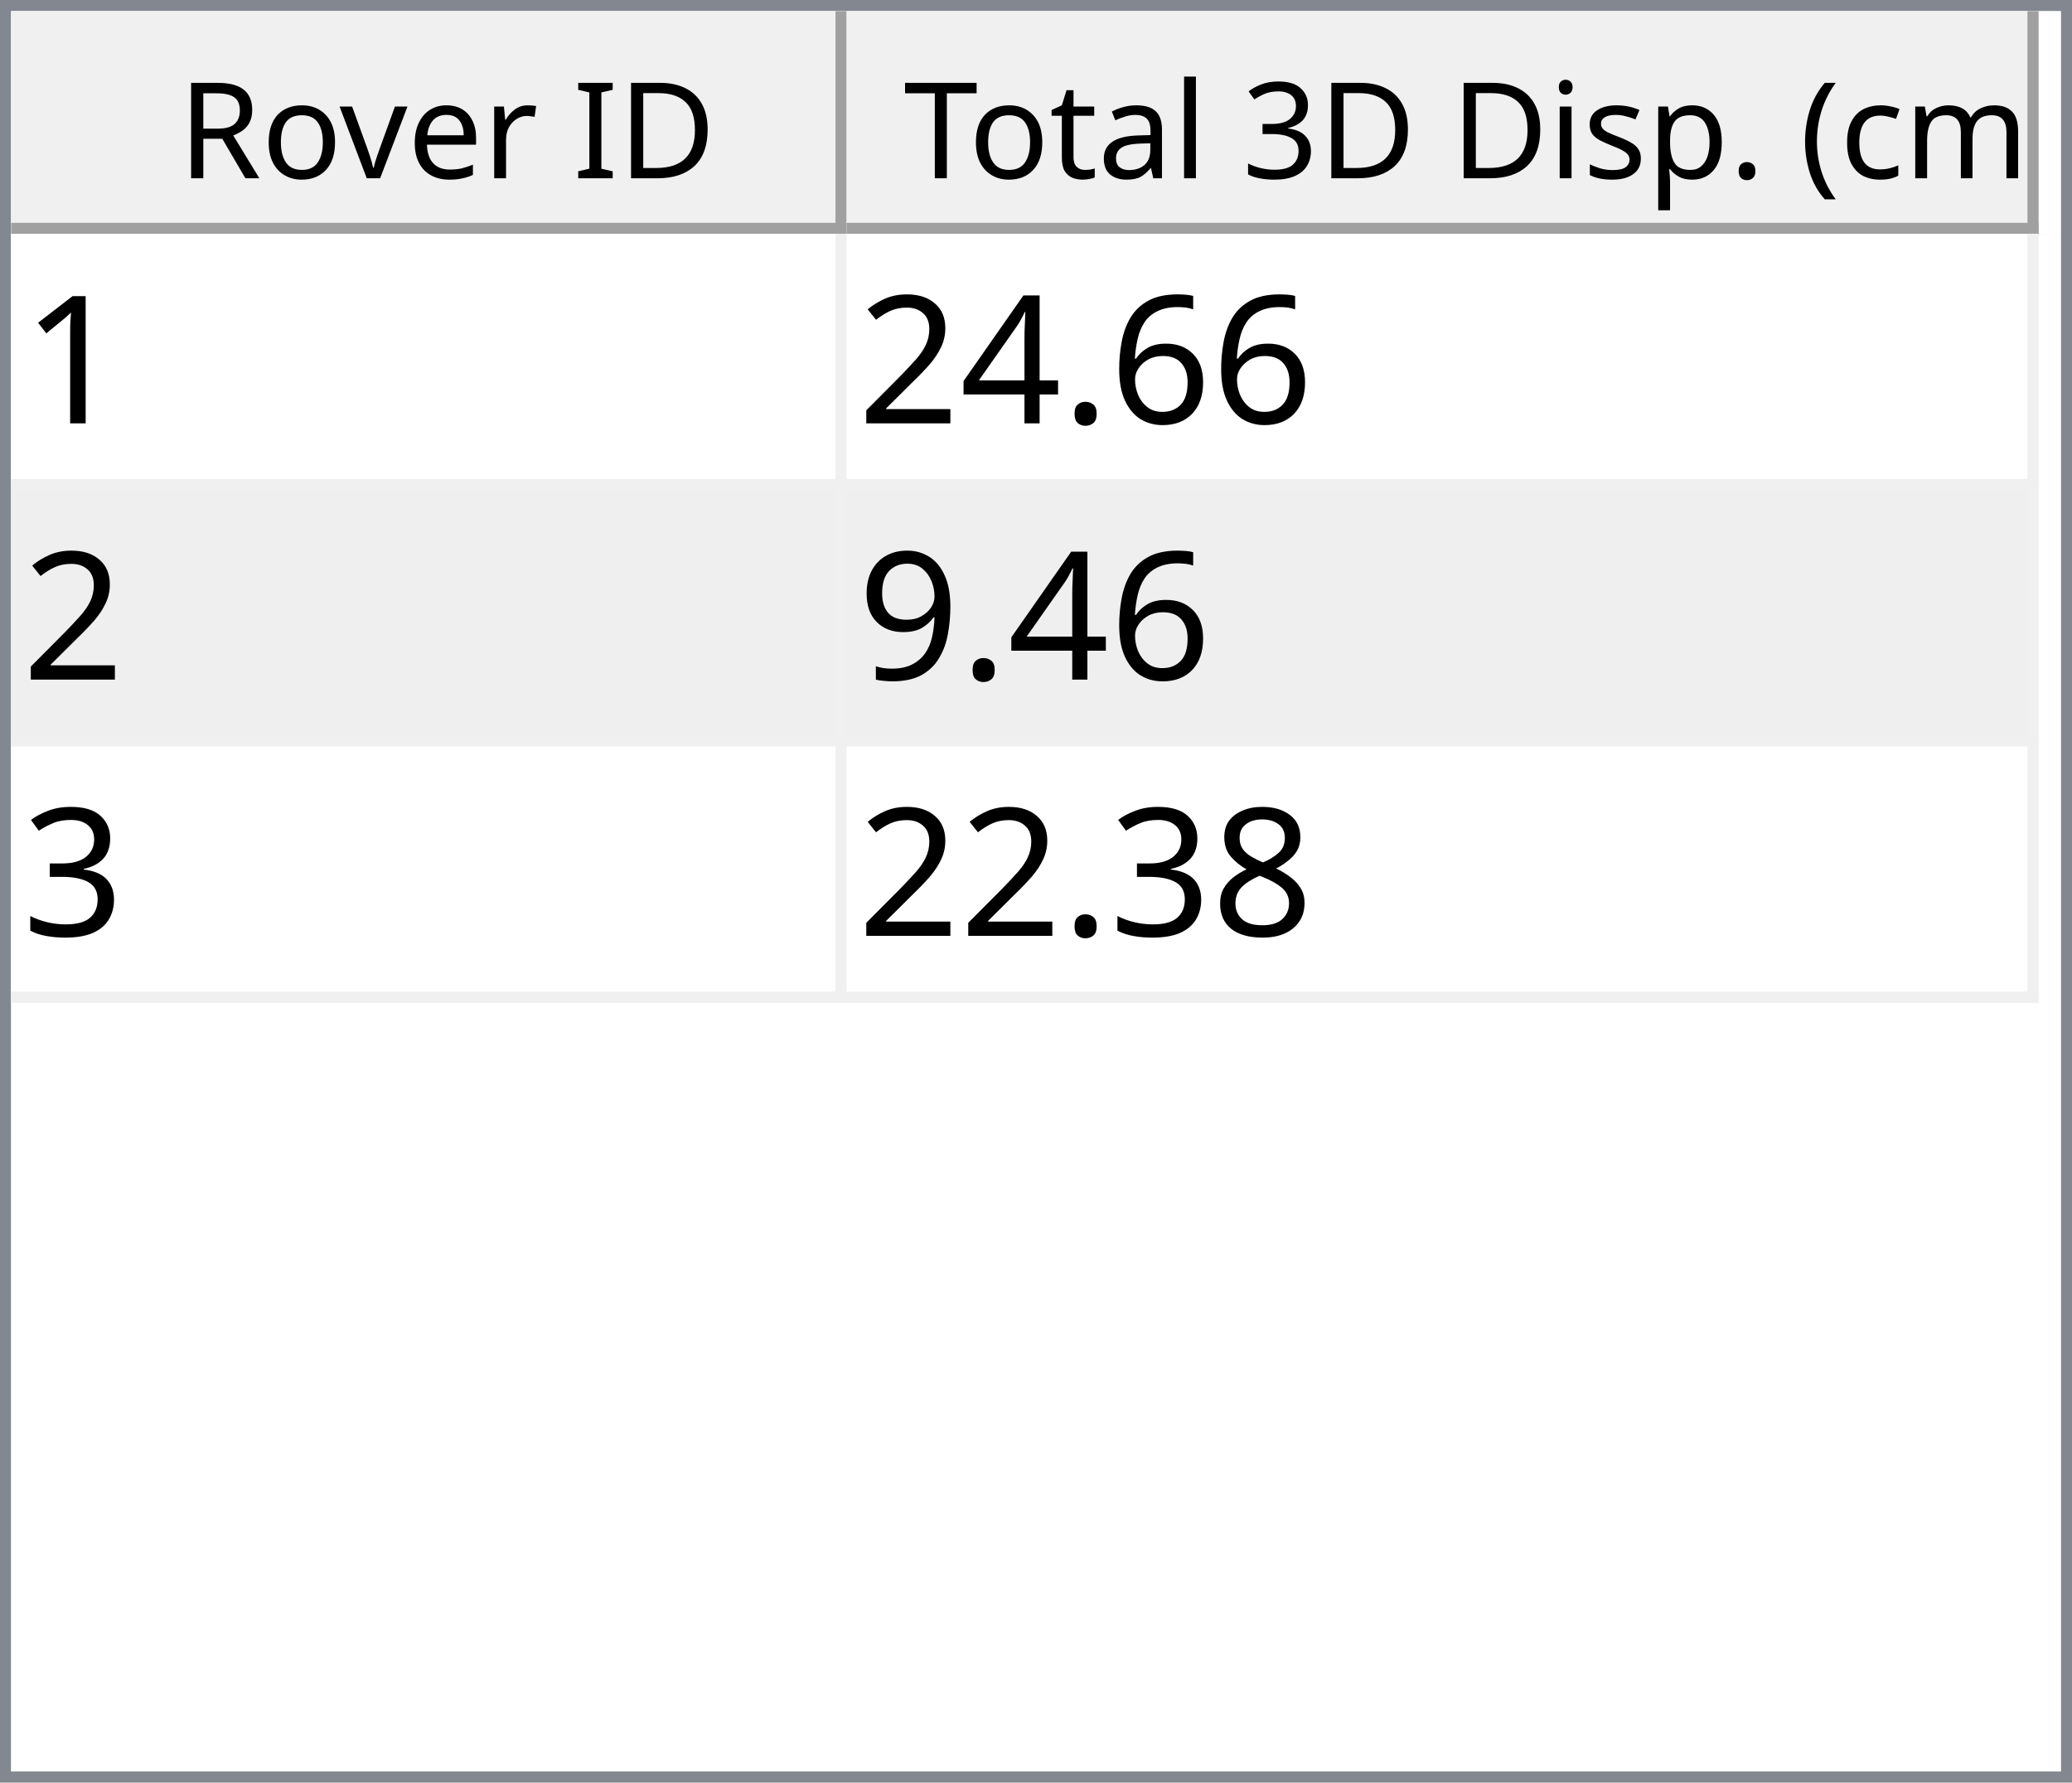
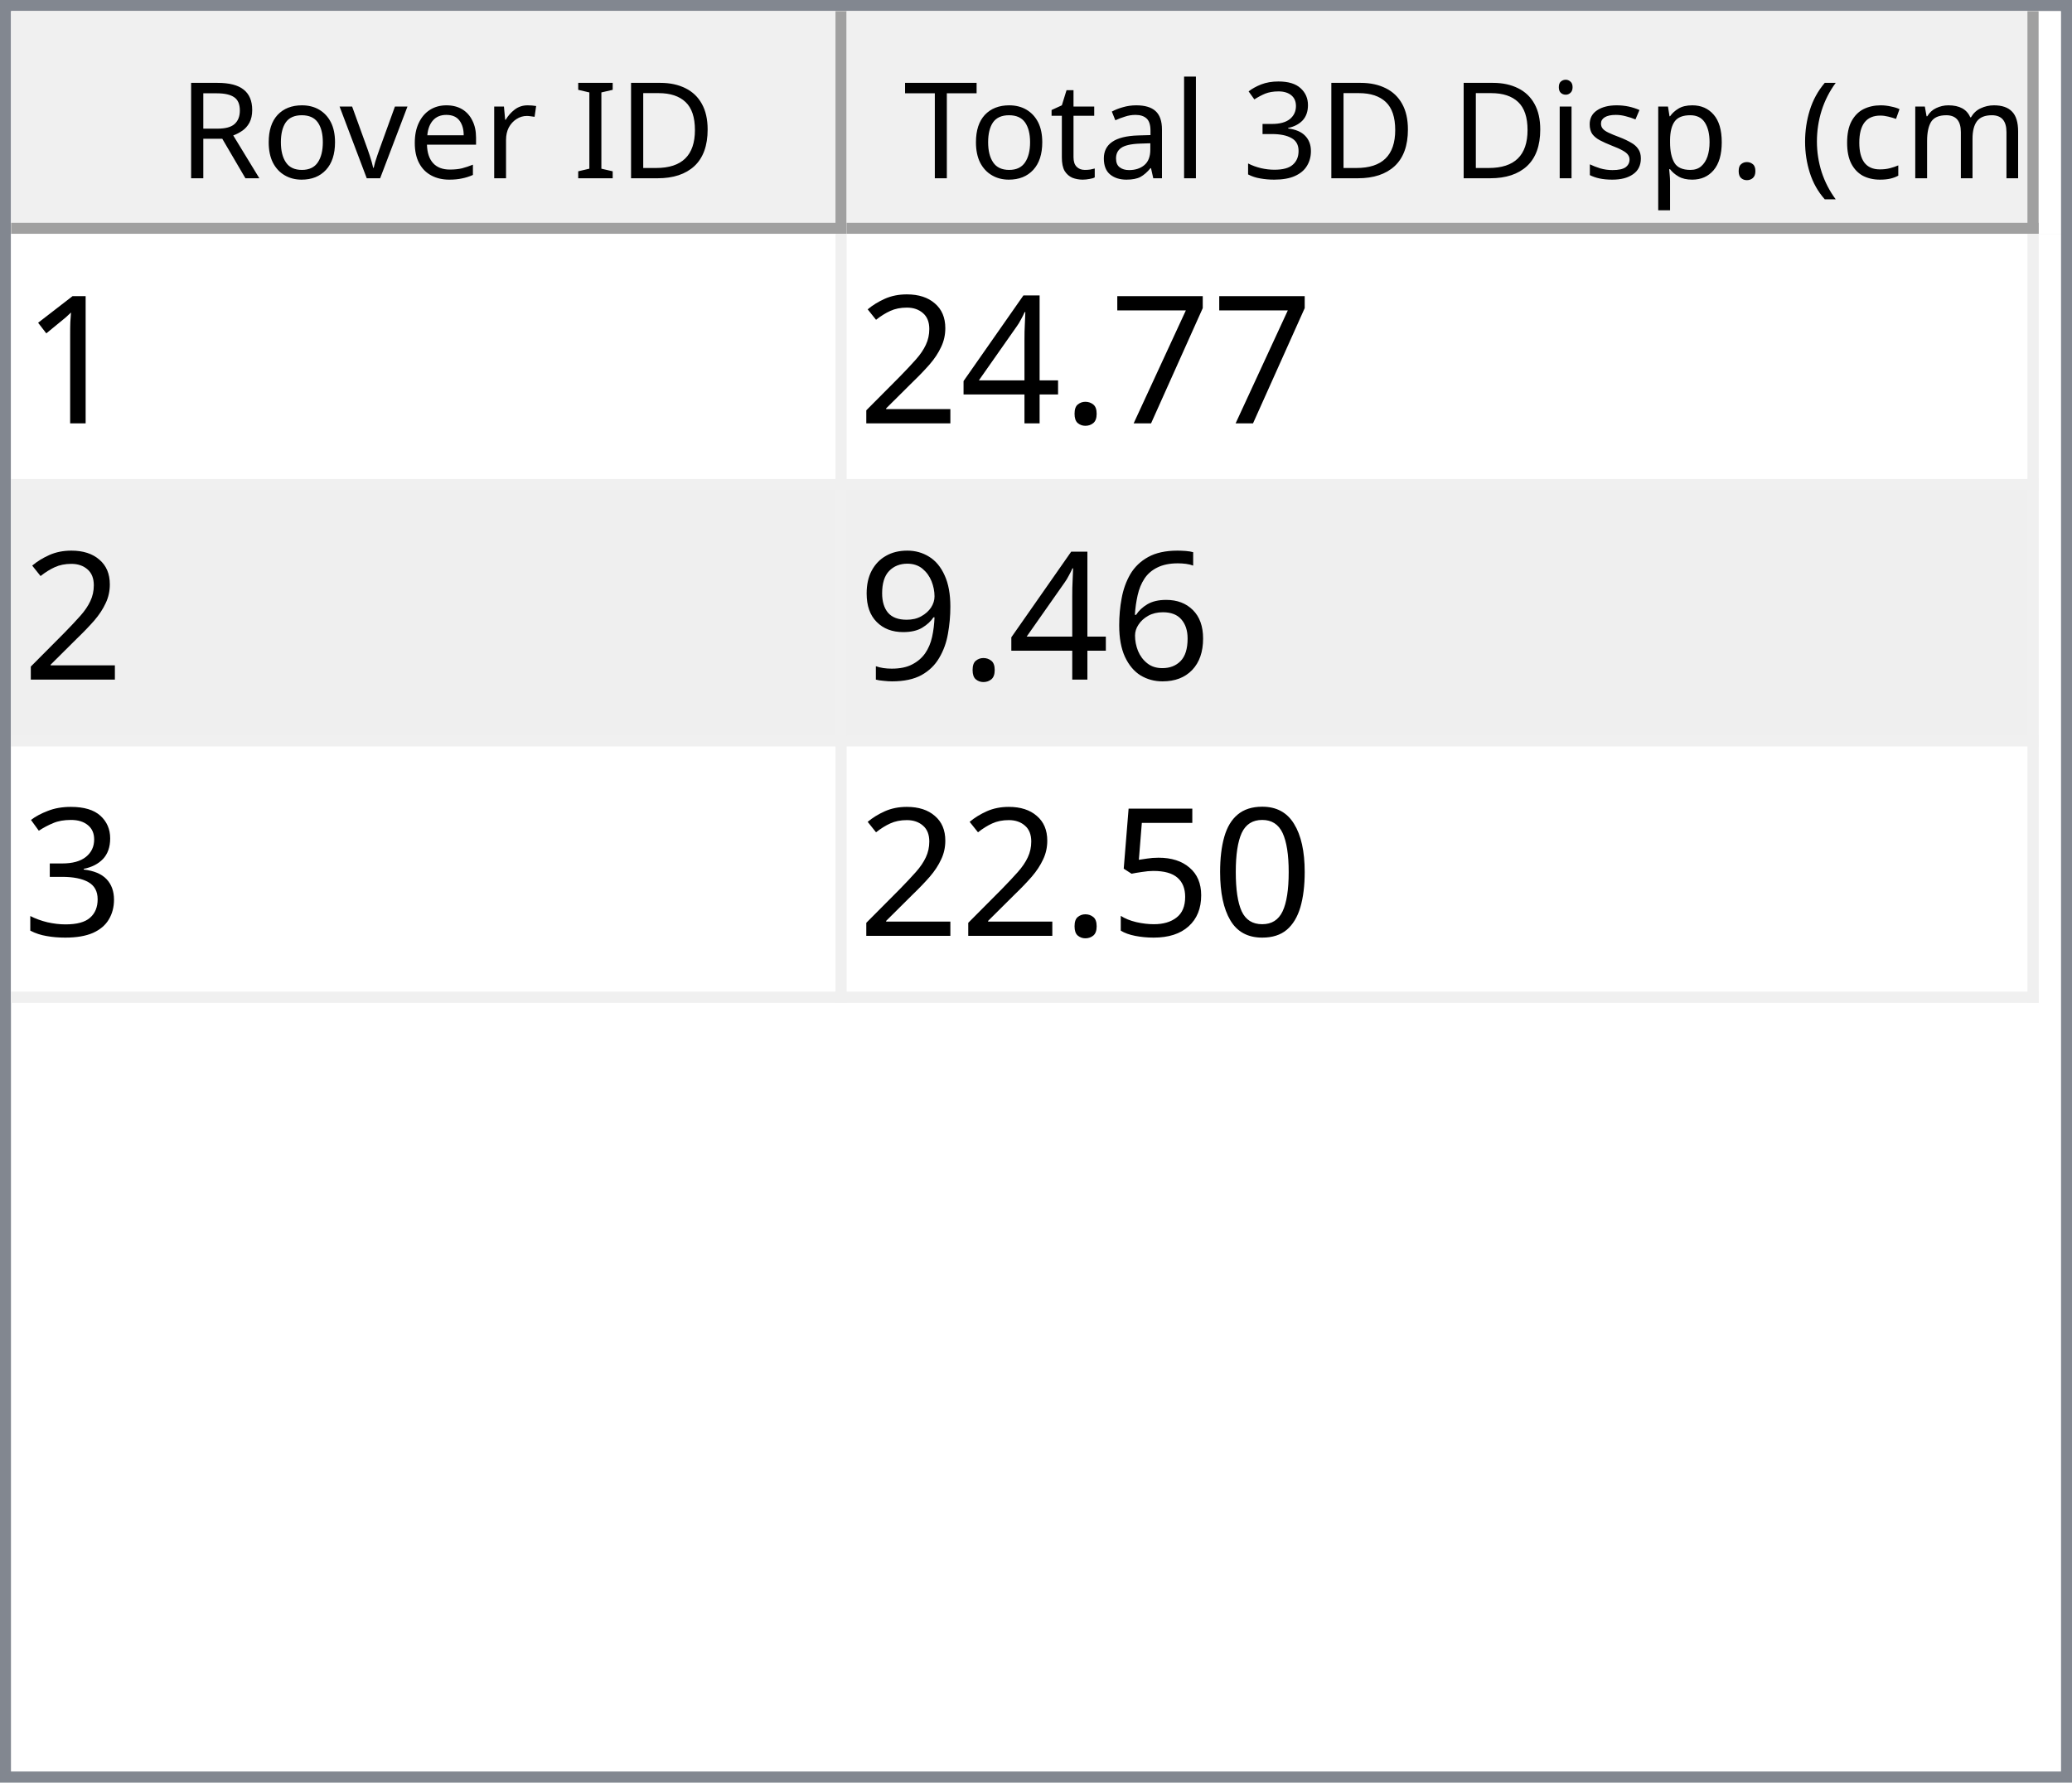
<svg xmlns="http://www.w3.org/2000/svg" style="fill-opacity:1; color-rendering:auto; color-interpolation:auto; text-rendering:auto; stroke:black; stroke-linecap:square; stroke-miterlimit:10; shape-rendering:auto; stroke-opacity:1; fill:black; stroke-dasharray:none; font-weight:normal; stroke-width:1; font-family:'Dialog'; font-style:normal; stroke-linejoin:miter; font-size:12px; stroke-dashoffset:0; image-rendering:auto;" width="186" height="160">
  <defs id="genericDefs" />
  <g>
    <defs id="defs1">
      <clipPath clipPathUnits="userSpaceOnUse" id="clipPath1">
        <path d="M0 0 L186 0 L186 160 L0 160 L0 0 Z" />
      </clipPath>
      <clipPath clipPathUnits="userSpaceOnUse" id="clipPath2">
        <path d="M0 0 L0 160 L186 160 L186 0 Z" />
      </clipPath>
      <clipPath clipPathUnits="userSpaceOnUse" id="clipPath3">
        <path d="M0 0 L0 20 L184 20 L184 0 Z" />
      </clipPath>
      <clipPath clipPathUnits="userSpaceOnUse" id="clipPath4">
        <path d="M0 0 L0 20 L75 20 L75 0 Z" />
      </clipPath>
      <clipPath clipPathUnits="userSpaceOnUse" id="clipPath5">
        <path d="M1 1 L1 19 L74 19 L74 1 Z" />
      </clipPath>
      <clipPath clipPathUnits="userSpaceOnUse" id="clipPath6">
        <path d="M0 0 L0 18 L73 18 L73 0 Z" />
      </clipPath>
      <clipPath clipPathUnits="userSpaceOnUse" id="clipPath7">
        <path d="M-0.5 -0.5 L-0.5 19.5 L74.5 19.5 L74.5 -0.5 Z" />
      </clipPath>
      <clipPath clipPathUnits="userSpaceOnUse" id="clipPath8">
        <path d="M0 0 L0 20 L107 20 L107 0 Z" />
      </clipPath>
      <clipPath clipPathUnits="userSpaceOnUse" id="clipPath9">
        <path d="M1 1 L1 19 L106 19 L106 1 Z" />
      </clipPath>
      <clipPath clipPathUnits="userSpaceOnUse" id="clipPath10">
        <path d="M0 0 L0 18 L105 18 L105 0 Z" />
      </clipPath>
      <clipPath clipPathUnits="userSpaceOnUse" id="clipPath11">
        <path d="M-0.5 -0.5 L-0.5 19.5 L106.5 19.5 L106.5 -0.5 Z" />
      </clipPath>
      <clipPath clipPathUnits="userSpaceOnUse" id="clipPath12">
        <path d="M0 0 L0 138 L184 138 L184 0 Z" />
      </clipPath>
      <clipPath clipPathUnits="userSpaceOnUse" id="clipPath13">
        <path d="M0 0 L0 69 L182 69 L182 0 Z" />
      </clipPath>
      <clipPath clipPathUnits="userSpaceOnUse" id="clipPath14">
        <path d="M-0.5 -0.5 L-0.5 68.5 L181.5 68.5 L181.5 -0.5 Z" />
      </clipPath>
      <clipPath clipPathUnits="userSpaceOnUse" id="clipPath15">
        <path d="M0 0 L0 22 L74 22 L74 0 Z" />
      </clipPath>
      <clipPath clipPathUnits="userSpaceOnUse" id="clipPath16">
        <path d="M0 0 L0 22 L106 22 L106 0 Z" />
      </clipPath>
      <font horiz-adv-x="64.551" id="font1">
        <font-face ascent="107.91" descent="25.098" units-per-em="100" style="font-style:normal; font-family:Segoe UI; font-weight:normal;" />
        <missing-glyph horiz-adv-x="64.551" d="M8.109 0 L8.109 68.266 L56.453 68.266 L56.453 0 L8.109 0 ZM15.328 7.234 L49.219 7.234 L49.219 61.031 L15.328 61.031 L15.328 7.234 Z" />
        <glyph unicode="D" horiz-adv-x="70.117" d="M9.188 0 L9.188 70.016 L28.516 70.016 Q65.531 70.016 65.531 35.891 Q65.531 19.672 55.25 9.836 Q44.969 0 27.734 0 L9.188 0 ZM17.391 62.594 L17.391 7.422 L27.828 7.422 Q41.609 7.422 49.273 14.797 Q56.938 22.172 56.938 35.688 Q56.938 62.594 28.328 62.594 L17.391 62.594 Z" />
        <glyph unicode="I" horiz-adv-x="26.611" d="M17.391 0 L9.188 0 L9.188 70.016 L17.391 70.016 L17.391 0 Z" />
        <glyph unicode=" " horiz-adv-x="27.393" d="" />
        <glyph unicode="r" horiz-adv-x="34.766" d="M34.188 41.891 Q32.078 43.5 28.125 43.5 Q23 43.5 19.555 38.672 Q16.109 33.844 16.109 25.484 L16.109 0 L8.109 0 L8.109 50 L16.109 50 L16.109 39.703 L16.312 39.703 Q18.016 44.969 21.531 47.922 Q25.047 50.875 29.391 50.875 Q32.516 50.875 34.188 50.203 L34.188 41.891 Z" />
        <glyph unicode="e" horiz-adv-x="52.295" d="M48.297 23 L12.984 23 Q13.188 14.656 17.484 10.109 Q21.781 5.562 29.297 5.562 Q37.75 5.562 44.828 11.141 L44.828 3.609 Q38.234 -1.172 27.391 -1.172 Q16.797 -1.172 10.742 5.641 Q4.688 12.453 4.688 24.812 Q4.688 36.469 11.305 43.82 Q17.922 51.172 27.734 51.172 Q37.547 51.172 42.922 44.828 Q48.297 38.484 48.297 27.203 L48.297 23 ZM40.094 29.781 Q40.047 36.719 36.75 40.578 Q33.453 44.438 27.594 44.438 Q21.922 44.438 17.969 40.383 Q14.016 36.328 13.094 29.781 L40.094 29.781 Z" />
        <glyph unicode="v" horiz-adv-x="47.9" d="M47.406 50 L27.484 0 L19.625 0 L0.688 50 L9.469 50 L22.172 13.672 Q23.578 9.672 23.922 6.688 L24.125 6.688 Q24.609 10.453 25.688 13.484 L38.969 50 L47.406 50 Z" />
        <glyph unicode="o" horiz-adv-x="58.594" d="M29 -1.172 Q17.922 -1.172 11.305 5.836 Q4.688 12.844 4.688 24.422 Q4.688 37.016 11.57 44.094 Q18.453 51.172 30.172 51.172 Q41.359 51.172 47.633 44.289 Q53.906 37.406 53.906 25.203 Q53.906 13.234 47.141 6.031 Q40.375 -1.172 29 -1.172 ZM29.594 44.438 Q21.875 44.438 17.383 39.188 Q12.891 33.938 12.891 24.703 Q12.891 15.828 17.43 10.695 Q21.969 5.562 29.594 5.562 Q37.359 5.562 41.531 10.594 Q45.703 15.625 45.703 24.906 Q45.703 34.281 41.531 39.359 Q37.359 44.438 29.594 44.438 Z" />
        <glyph unicode="R" horiz-adv-x="59.814" d="M59.375 0 L49.609 0 L37.891 19.625 Q36.281 22.359 34.766 24.289 Q33.25 26.219 31.664 27.438 Q30.078 28.656 28.25 29.219 Q26.422 29.781 24.125 29.781 L17.391 29.781 L17.391 0 L9.188 0 L9.188 70.016 L30.078 70.016 Q34.672 70.016 38.555 68.867 Q42.438 67.719 45.289 65.375 Q48.141 63.031 49.758 59.547 Q51.375 56.062 51.375 51.375 Q51.375 47.703 50.273 44.656 Q49.172 41.609 47.148 39.211 Q45.125 36.812 42.266 35.133 Q39.406 33.453 35.844 32.516 L35.844 32.328 Q37.594 31.547 38.891 30.547 Q40.188 29.547 41.359 28.18 Q42.531 26.812 43.68 25.078 Q44.828 23.344 46.234 21.047 L59.375 0 ZM17.391 62.594 L17.391 37.203 L28.516 37.203 Q31.594 37.203 34.203 38.133 Q36.812 39.062 38.719 40.797 Q40.625 42.531 41.703 45.047 Q42.781 47.562 42.781 50.688 Q42.781 56.297 39.141 59.445 Q35.5 62.594 28.609 62.594 L17.391 62.594 Z" />
        <glyph unicode=")" horiz-adv-x="30.176" d="M8.297 -15.922 L1.172 -15.922 Q16.406 2.344 16.406 26.812 Q16.406 51.469 1.078 70.016 L8.297 70.016 Q23.531 52.156 23.531 26.703 Q23.531 1.375 8.297 -15.922 Z" />
        <glyph unicode="m" horiz-adv-x="86.133" d="M79.109 0 L71.094 0 L71.094 28.719 Q71.094 37.016 68.531 40.727 Q65.969 44.438 59.906 44.438 Q54.781 44.438 51.195 39.75 Q47.609 35.062 47.609 28.516 L47.609 0 L39.594 0 L39.594 29.688 Q39.594 44.438 28.219 44.438 Q22.953 44.438 19.531 40.016 Q16.109 35.594 16.109 28.516 L16.109 0 L8.109 0 L8.109 50 L16.109 50 L16.109 42.094 L16.312 42.094 Q21.625 51.172 31.844 51.172 Q36.969 51.172 40.773 48.312 Q44.578 45.453 46 40.828 Q51.562 51.172 62.594 51.172 Q79.109 51.172 79.109 30.812 L79.109 0 Z" />
        <glyph unicode="c" horiz-adv-x="46.191" d="M42.188 2.297 Q36.422 -1.172 28.516 -1.172 Q17.828 -1.172 11.258 5.789 Q4.688 12.75 4.688 23.828 Q4.688 36.188 11.766 43.68 Q18.844 51.172 30.672 51.172 Q37.25 51.172 42.281 48.734 L42.281 40.531 Q36.719 44.438 30.375 44.438 Q22.703 44.438 17.797 38.945 Q12.891 33.453 12.891 24.516 Q12.891 15.719 17.508 10.641 Q22.125 5.562 29.891 5.562 Q36.422 5.562 42.188 9.906 L42.188 2.297 Z" />
        <glyph unicode="(" horiz-adv-x="30.176" d="M29.109 -15.922 L21.969 -15.922 Q6.844 1.375 6.844 26.703 Q6.844 52.156 21.969 70.016 L29.203 70.016 Q13.875 51.469 13.875 26.812 Q13.875 2.344 29.109 -15.922 Z" />
        <glyph unicode="." horiz-adv-x="21.68" d="M10.891 -1.078 Q8.641 -1.078 7.055 0.539 Q5.469 2.156 5.469 4.391 Q5.469 6.641 7.055 8.273 Q8.641 9.906 10.891 9.906 Q13.188 9.906 14.797 8.273 Q16.406 6.641 16.406 4.391 Q16.406 2.156 14.797 0.539 Q13.188 -1.078 10.891 -1.078 Z" />
        <glyph unicode="p" horiz-adv-x="58.789" d="M16.312 7.234 L16.109 7.234 L16.109 -23 L8.109 -23 L8.109 50 L16.109 50 L16.109 41.219 L16.312 41.219 Q22.219 51.172 33.594 51.172 Q43.266 51.172 48.688 44.461 Q54.109 37.75 54.109 26.469 Q54.109 13.922 48 6.375 Q41.891 -1.172 31.297 -1.172 Q21.578 -1.172 16.312 7.234 ZM16.109 27.391 L16.109 20.406 Q16.109 14.203 20.141 9.883 Q24.172 5.562 30.375 5.562 Q37.641 5.562 41.773 11.133 Q45.906 16.703 45.906 26.609 Q45.906 34.969 42.047 39.703 Q38.188 44.438 31.594 44.438 Q24.609 44.438 20.359 39.578 Q16.109 34.719 16.109 27.391 Z" />
        <glyph unicode="s" horiz-adv-x="42.432" d="M5.078 1.812 L5.078 10.406 Q11.625 5.562 19.484 5.562 Q30.031 5.562 30.031 12.594 Q30.031 14.594 29.125 15.992 Q28.219 17.391 26.68 18.461 Q25.141 19.531 23.07 20.383 Q21 21.234 18.609 22.172 Q15.281 23.484 12.766 24.828 Q10.25 26.172 8.57 27.859 Q6.891 29.547 6.031 31.695 Q5.172 33.844 5.172 36.719 Q5.172 40.234 6.789 42.945 Q8.406 45.656 11.086 47.484 Q13.766 49.312 17.211 50.242 Q20.656 51.172 24.312 51.172 Q30.812 51.172 35.938 48.922 L35.938 40.828 Q30.422 44.438 23.25 44.438 Q21 44.438 19.195 43.922 Q17.391 43.406 16.094 42.477 Q14.797 41.547 14.086 40.258 Q13.375 38.969 13.375 37.406 Q13.375 35.453 14.086 34.133 Q14.797 32.812 16.164 31.789 Q17.531 30.766 19.484 29.938 Q21.438 29.109 23.922 28.125 Q27.25 26.859 29.883 25.516 Q32.516 24.172 34.375 22.484 Q36.234 20.797 37.234 18.602 Q38.234 16.406 38.234 13.375 Q38.234 9.672 36.602 6.938 Q34.969 4.203 32.234 2.398 Q29.5 0.594 25.93 -0.289 Q22.359 -1.172 18.453 -1.172 Q10.75 -1.172 5.078 1.812 Z" />
        <glyph unicode="i" horiz-adv-x="24.219" d="M12.203 62.703 Q10.062 62.703 8.547 64.164 Q7.031 65.625 7.031 67.875 Q7.031 70.125 8.547 71.609 Q10.062 73.094 12.203 73.094 Q14.406 73.094 15.945 71.609 Q17.484 70.125 17.484 67.875 Q17.484 65.719 15.945 64.211 Q14.406 62.703 12.203 62.703 ZM16.109 0 L8.109 0 L8.109 50 L16.109 50 L16.109 0 Z" />
        <glyph unicode="3" horiz-adv-x="53.906" d="M46.531 19.828 Q46.531 15.094 44.75 11.211 Q42.969 7.328 39.719 4.57 Q36.469 1.812 31.93 0.297 Q27.391 -1.219 21.922 -1.219 Q11.922 -1.219 6 2.594 L6 11.188 Q13.094 5.609 22.219 5.609 Q25.875 5.609 28.828 6.539 Q31.781 7.469 33.906 9.227 Q36.031 10.984 37.18 13.477 Q38.328 15.969 38.328 19.094 Q38.328 32.812 18.797 32.812 L12.984 32.812 L12.984 39.594 L18.5 39.594 Q35.797 39.594 35.797 52.484 Q35.797 64.406 22.609 64.406 Q15.188 64.406 8.688 59.422 L8.688 67.188 Q15.375 71.188 24.609 71.188 Q29 71.188 32.57 69.969 Q36.141 68.75 38.68 66.555 Q41.219 64.359 42.609 61.281 Q44 58.203 44 54.5 Q44 40.672 30.031 36.719 L30.031 36.531 Q33.594 36.141 36.625 34.797 Q39.656 33.453 41.852 31.305 Q44.047 29.156 45.289 26.25 Q46.531 23.344 46.531 19.828 Z" />
        <glyph unicode="l" horiz-adv-x="24.219" d="M16.109 0 L8.109 0 L8.109 74.031 L16.109 74.031 L16.109 0 Z" />
        <glyph unicode="a" horiz-adv-x="50.879" d="M43.891 0 L35.891 0 L35.891 7.812 L35.688 7.812 Q30.469 -1.172 20.312 -1.172 Q12.844 -1.172 8.617 2.781 Q4.391 6.734 4.391 13.281 Q4.391 27.297 20.906 29.594 L35.891 31.688 Q35.891 44.438 25.594 44.438 Q16.547 44.438 9.281 38.281 L9.281 46.484 Q16.656 51.172 26.266 51.172 Q43.891 51.172 43.891 32.516 L43.891 0 ZM35.891 25.297 L23.828 23.641 Q18.266 22.859 15.43 20.875 Q12.594 18.891 12.594 13.875 Q12.594 10.203 15.211 7.883 Q17.828 5.562 22.172 5.562 Q28.125 5.562 32.008 9.742 Q35.891 13.922 35.891 20.312 L35.891 25.297 Z" />
        <glyph unicode="t" horiz-adv-x="33.887" d="M31.297 0.484 Q28.469 -1.078 23.828 -1.078 Q10.688 -1.078 10.688 13.578 L10.688 43.172 L2.094 43.172 L2.094 50 L10.688 50 L10.688 62.203 L18.703 64.797 L18.703 50 L31.297 50 L31.297 43.172 L18.703 43.172 L18.703 14.984 Q18.703 9.969 20.414 7.82 Q22.125 5.672 26.078 5.672 Q29.109 5.672 31.297 7.328 L31.297 0.484 Z" />
        <glyph unicode="T" horiz-adv-x="52.393" d="M50.594 62.594 L30.375 62.594 L30.375 0 L22.172 0 L22.172 62.594 L2 62.594 L2 70.016 L50.594 70.016 L50.594 62.594 Z" />
      </font>
      <font horiz-adv-x="75.0" id="font2">
        <font-face ascent="100.537" descent="21.973" units-per-em="100" style="font-style:normal; font-family:sans-serif; font-weight:normal;" />
        <missing-glyph horiz-adv-x="75.0" d="M12.5 0 L12.5 62.5 L62.5 62.5 L62.5 0 L12.5 0 ZM14.062 1.562 L60.938 1.562 L60.938 60.938 L14.062 60.938 L14.062 1.562 Z" />
        <glyph unicode="1" horiz-adv-x="55.615" d="M37.25 0 L28.469 0 L28.469 56 Q25.297 52.984 20.141 49.953 Q14.984 46.922 10.891 45.406 L10.891 53.906 Q18.266 57.375 23.781 62.305 Q29.297 67.234 31.594 71.875 L37.25 71.875 L37.25 0 Z" />
-         <glyph unicode="6" horiz-adv-x="55.615" d="M49.75 54.047 L41.016 53.375 Q39.844 58.547 37.703 60.891 Q34.125 64.656 28.906 64.656 Q24.703 64.656 21.531 62.312 Q17.391 59.281 14.992 53.469 Q12.594 47.656 12.5 36.922 Q15.672 41.75 20.266 44.094 Q24.859 46.438 29.891 46.438 Q38.672 46.438 44.852 39.969 Q51.031 33.5 51.031 23.25 Q51.031 16.5 48.125 10.719 Q45.219 4.938 40.141 1.859 Q35.062 -1.219 28.609 -1.219 Q17.625 -1.219 10.695 6.859 Q3.766 14.938 3.766 33.5 Q3.766 54.25 11.422 63.672 Q18.109 71.875 29.438 71.875 Q37.891 71.875 43.289 67.141 Q48.688 62.406 49.75 54.047 ZM13.875 23.188 Q13.875 18.656 15.797 14.508 Q17.719 10.359 21.188 8.18 Q24.656 6 28.469 6 Q34.031 6 38.039 10.492 Q42.047 14.984 42.047 22.703 Q42.047 30.125 38.086 34.398 Q34.125 38.672 28.125 38.672 Q22.172 38.672 18.023 34.398 Q13.875 30.125 13.875 23.188 Z" />
+         <glyph unicode="7" horiz-adv-x="55.615" d="M4.734 62.203 L4.734 70.656 L51.078 70.656 L51.078 63.812 Q44.234 56.547 37.523 44.484 Q30.812 32.422 27.156 19.672 Q24.516 10.688 23.781 0 L14.75 0 Q14.891 8.453 18.062 20.414 Q21.234 32.375 27.172 43.484 Q33.109 54.594 39.797 62.203 L4.734 62.203 Z" />
        <glyph unicode="." horiz-adv-x="27.783" d="M9.078 0 L9.078 10.016 L19.094 10.016 L19.094 0 L9.078 0 Z" />
        <glyph unicode="4" horiz-adv-x="55.615" d="M32.328 0 L32.328 17.141 L1.266 17.141 L1.266 25.203 L33.938 71.578 L41.109 71.578 L41.109 25.203 L50.781 25.203 L50.781 17.141 L41.109 17.141 L41.109 0 L32.328 0 ZM32.328 25.203 L32.328 57.469 L9.906 25.203 L32.328 25.203 Z" />
        <glyph unicode="2" horiz-adv-x="55.615" d="M50.344 8.453 L50.344 0 L3.031 0 Q2.938 3.172 4.047 6.109 Q5.859 10.938 9.836 15.625 Q13.812 20.312 21.344 26.469 Q33.016 36.031 37.117 41.625 Q41.219 47.219 41.219 52.203 Q41.219 57.422 37.477 61.008 Q33.734 64.594 27.734 64.594 Q21.391 64.594 17.578 60.789 Q13.766 56.984 13.719 50.25 L4.688 51.172 Q5.609 61.281 11.664 66.578 Q17.719 71.875 27.938 71.875 Q38.234 71.875 44.242 66.164 Q50.25 60.453 50.25 52 Q50.25 47.703 48.492 43.555 Q46.734 39.406 42.656 34.812 Q38.578 30.219 29.109 22.219 Q21.188 15.578 18.945 13.211 Q16.703 10.844 15.234 8.453 L50.344 8.453 Z" />
+         <glyph unicode="6" horiz-adv-x="55.615" d="M49.75 54.047 L41.016 53.375 Q39.844 58.547 37.703 60.891 Q34.125 64.656 28.906 64.656 Q24.703 64.656 21.531 62.312 Q17.391 59.281 14.992 53.469 Q12.594 47.656 12.5 36.922 Q15.672 41.75 20.266 44.094 Q24.859 46.438 29.891 46.438 Q38.672 46.438 44.852 39.969 Q51.031 33.5 51.031 23.25 Q51.031 16.5 48.125 10.719 Q45.219 4.938 40.141 1.859 Q35.062 -1.219 28.609 -1.219 Q17.625 -1.219 10.695 6.859 Q3.766 14.938 3.766 33.5 Q3.766 54.25 11.422 63.672 Q18.109 71.875 29.438 71.875 Q37.891 71.875 43.289 67.141 Q48.688 62.406 49.75 54.047 ZM13.875 23.188 Q13.875 18.656 15.797 14.508 Q17.719 10.359 21.188 8.18 Q24.656 6 28.469 6 Q34.031 6 38.039 10.492 Q42.047 14.984 42.047 22.703 Q42.047 30.125 38.086 34.398 Q34.125 38.672 28.125 38.672 Q22.172 38.672 18.023 34.398 Q13.875 30.125 13.875 23.188 Z" />
        <glyph unicode="9" horiz-adv-x="55.615" d="M5.469 16.547 L13.922 17.328 Q14.984 11.375 18.016 8.688 Q21.047 6 25.781 6 Q29.828 6 32.883 7.859 Q35.938 9.719 37.891 12.82 Q39.844 15.922 41.164 21.195 Q42.484 26.469 42.484 31.938 Q42.484 32.516 42.438 33.688 Q39.797 29.5 35.234 26.883 Q30.672 24.266 25.344 24.266 Q16.453 24.266 10.305 30.711 Q4.156 37.156 4.156 47.703 Q4.156 58.594 10.578 65.234 Q17 71.875 26.656 71.875 Q33.641 71.875 39.43 68.117 Q45.219 64.359 48.219 57.398 Q51.219 50.438 51.219 37.25 Q51.219 23.531 48.242 15.406 Q45.266 7.281 39.383 3.031 Q33.5 -1.219 25.594 -1.219 Q17.188 -1.219 11.867 3.445 Q6.547 8.109 5.469 16.547 ZM41.453 48.141 Q41.453 55.719 37.43 60.156 Q33.406 64.594 27.734 64.594 Q21.875 64.594 17.531 59.812 Q13.188 55.031 13.188 47.406 Q13.188 40.578 17.312 36.305 Q21.438 32.031 27.484 32.031 Q33.594 32.031 37.523 36.305 Q41.453 40.578 41.453 48.141 Z" />
        <glyph unicode="3" horiz-adv-x="55.615" d="M4.203 18.891 L12.984 20.062 Q14.5 12.594 18.141 9.297 Q21.781 6 27 6 Q33.203 6 37.477 10.297 Q41.75 14.594 41.75 20.953 Q41.75 27 37.797 30.93 Q33.844 34.859 27.734 34.859 Q25.25 34.859 21.531 33.891 L22.516 41.609 Q23.391 41.5 23.922 41.5 Q29.547 41.5 34.039 44.43 Q38.531 47.359 38.531 53.469 Q38.531 58.297 35.258 61.477 Q31.984 64.656 26.812 64.656 Q21.688 64.656 18.266 61.43 Q14.844 58.203 13.875 51.766 L5.078 53.328 Q6.688 62.156 12.398 67.016 Q18.109 71.875 26.609 71.875 Q32.469 71.875 37.398 69.359 Q42.328 66.844 44.945 62.5 Q47.562 58.156 47.562 53.266 Q47.562 48.641 45.07 44.828 Q42.578 41.016 37.703 38.766 Q44.047 37.312 47.562 32.695 Q51.078 28.078 51.078 21.141 Q51.078 11.766 44.242 5.25 Q37.406 -1.266 26.953 -1.266 Q17.531 -1.266 11.305 4.352 Q5.078 9.969 4.203 18.891 Z" />
-         <glyph unicode="8" horiz-adv-x="55.615" d="M17.672 38.812 Q12.203 40.828 9.57 44.539 Q6.938 48.25 6.938 53.422 Q6.938 61.234 12.555 66.555 Q18.172 71.875 27.484 71.875 Q36.859 71.875 42.578 66.43 Q48.297 60.984 48.297 53.172 Q48.297 48.188 45.68 44.508 Q43.062 40.828 37.75 38.812 Q44.344 36.672 47.781 31.883 Q51.219 27.094 51.219 20.453 Q51.219 11.281 44.727 5.031 Q38.234 -1.219 27.641 -1.219 Q17.047 -1.219 10.547 5.055 Q4.047 11.328 4.047 20.703 Q4.047 27.688 7.594 32.398 Q11.141 37.109 17.672 38.812 ZM15.922 53.719 Q15.922 48.641 19.195 45.414 Q22.469 42.188 27.688 42.188 Q32.766 42.188 36.016 45.383 Q39.266 48.578 39.266 53.219 Q39.266 58.062 35.914 61.359 Q32.562 64.656 27.594 64.656 Q22.562 64.656 19.242 61.43 Q15.922 58.203 15.922 53.719 ZM13.094 20.656 Q13.094 16.891 14.875 13.375 Q16.656 9.859 20.172 7.93 Q23.688 6 27.734 6 Q34.031 6 38.133 10.055 Q42.234 14.109 42.234 20.359 Q42.234 26.703 38.016 30.859 Q33.797 35.016 27.438 35.016 Q21.234 35.016 17.164 30.914 Q13.094 26.812 13.094 20.656 Z" />
+         <glyph unicode="0" horiz-adv-x="55.615" d="M4.156 35.297 Q4.156 48 6.766 55.742 Q9.375 63.484 14.523 67.68 Q19.672 71.875 27.484 71.875 Q33.25 71.875 37.594 69.555 Q41.938 67.234 44.773 62.867 Q47.609 58.5 49.219 52.227 Q50.828 45.953 50.828 35.297 Q50.828 22.703 48.242 14.969 Q45.656 7.234 40.508 3.008 Q35.359 -1.219 27.484 -1.219 Q17.141 -1.219 11.234 6.203 Q4.156 15.141 4.156 35.297 ZM13.188 35.297 Q13.188 17.672 17.312 11.836 Q21.438 6 27.484 6 Q33.547 6 37.672 11.859 Q41.797 17.719 41.797 35.297 Q41.797 52.984 37.672 58.789 Q33.547 64.594 27.391 64.594 Q21.344 64.594 17.719 59.469 Q13.188 52.938 13.188 35.297 Z" />
+         <glyph unicode="5" horiz-adv-x="55.615" d="M4.156 18.75 L13.375 19.531 Q14.406 12.797 18.141 9.398 Q21.875 6 27.156 6 Q33.5 6 37.891 10.789 Q42.281 15.578 42.281 23.484 Q42.281 31 38.062 35.352 Q33.844 39.703 27 39.703 Q22.75 39.703 19.336 37.773 Q15.922 35.844 13.969 32.766 L5.719 33.844 L12.641 70.609 L48.25 70.609 L48.25 62.203 L19.672 62.203 L15.828 42.969 Q22.266 47.469 29.344 47.469 Q38.719 47.469 45.164 40.969 Q51.609 34.469 51.609 24.266 Q51.609 14.547 45.953 7.469 Q39.062 -1.219 27.156 -1.219 Q17.391 -1.219 11.211 4.25 Q5.031 9.719 4.156 18.75 Z" />
      </font>
    </defs>
    <g style="fill:white; stroke:white;">
      <rect x="0" y="0" width="186" style="clip-path:url(#clipPath1); stroke:none;" height="160" />
    </g>
    <g style="fill:white; text-rendering:optimizeSpeed; color-rendering:optimizeSpeed; image-rendering:optimizeSpeed; shape-rendering:crispEdges; stroke:white; color-interpolation:sRGB;">
      <rect x="0" width="186" height="160" y="0" style="stroke:none;" />
      <path style="stroke:none;" d="M0 160 L186 160 L186 0 L0 0 Z" />
    </g>
    <g style="fill:rgb(240,240,240); font-family:'Segoe UI'; stroke:rgb(240,240,240);">
      <rect x="0" y="0" width="186" style="clip-path:url(#clipPath2); stroke:none;" height="160" />
    </g>
    <g style="fill:rgb(130,135,144); font-family:'Segoe UI'; stroke:rgb(130,135,144);">
      <path d="M0 0 L186 0 L186 160 L0 160 L0 0 ZM1 1 L185 1 L185 159 L1 159 L1 1 Z" style="fill-rule:evenodd; clip-path:url(#clipPath2); stroke:none;" />
    </g>
    <g style="fill:white; font-family:'Segoe UI'; stroke:white;" transform="translate(1,1)">
      <rect x="0" y="0" width="184" style="clip-path:url(#clipPath3); stroke:none;" height="20" />
    </g>
    <g style="fill:rgb(240,240,240); font-family:'Segoe UI'; stroke:rgb(240,240,240);" transform="translate(1,1)">
      <rect x="0" y="0" width="75" style="clip-path:url(#clipPath4); stroke:none;" height="20" />
    </g>
    <g style="font-family:'Segoe UI';" transform="translate(2,2)">
      <text x="14" xml:space="preserve" y="14" style="clip-path:url(#clipPath6); stroke:none;">Rover ID</text>
    </g>
    <g style="fill:rgb(160,160,160); font-family:'Segoe UI'; stroke:rgb(160,160,160); stroke-linejoin:bevel;" transform="translate(1.5,1.5)">
      <line x1="74" x2="74" y1="0" style="fill:none; clip-path:url(#clipPath7);" y2="19" />
    </g>
    <g style="fill:rgb(160,160,160); font-family:'Segoe UI'; stroke:rgb(160,160,160); stroke-linejoin:bevel;" transform="matrix(1,0,0,1,1,1) translate(0.5,0.5)">
      <line x1="0" x2="74" y1="19" style="fill:none; clip-path:url(#clipPath7);" y2="19" />
    </g>
    <g style="fill:rgb(240,240,240); font-family:'Segoe UI'; stroke:rgb(240,240,240);" transform="translate(76,1)">
      <rect x="0" y="0" width="107" style="clip-path:url(#clipPath8); stroke:none;" height="20" />
    </g>
    <g style="font-family:'Segoe UI';" transform="translate(77,2)">
      <text x="1" xml:space="preserve" y="14" style="clip-path:url(#clipPath10); stroke:none;"> Total 3D Disp. (cm)</text>
    </g>
    <g style="fill:rgb(160,160,160); font-family:'Segoe UI'; stroke:rgb(160,160,160); stroke-linejoin:bevel;" transform="translate(76.5,1.5)">
      <line x1="106" x2="106" y1="0" style="fill:none; clip-path:url(#clipPath11);" y2="19" />
    </g>
    <g style="fill:rgb(160,160,160); font-family:'Segoe UI'; stroke:rgb(160,160,160); stroke-linejoin:bevel;" transform="matrix(1,0,0,1,76,1) translate(0.5,0.5)">
      <line x1="0" x2="106" y1="19" style="fill:none; clip-path:url(#clipPath11);" y2="19" />
    </g>
    <g style="fill:white; font-family:'Segoe UI'; stroke:white;" transform="translate(1,21)">
      <rect x="0" y="0" width="184" style="clip-path:url(#clipPath12); stroke:none;" height="138" />
    </g>
    <g style="fill:rgb(240,240,240); font-size:16px; font-family:sans-serif; stroke:rgb(240,240,240);" transform="translate(1,21)">
      <rect x="0" y="0" width="182" style="clip-path:url(#clipPath13); stroke:none;" height="69" />
      <line transform="translate(0.5,0.5)" x1="0" x2="181" y1="22" style="clip-path:url(#clipPath14); fill:none; stroke-linejoin:bevel;" y2="22" />
    </g>
    <g transform="matrix(1,0,0,1,1,21) translate(0.5,0.5)" style="fill:rgb(240,240,240); font-size:16px; font-family:sans-serif; stroke:rgb(240,240,240); stroke-linejoin:bevel;">
      <line x1="0" x2="181" y1="45" style="fill:none; clip-path:url(#clipPath14);" y2="45" />
    </g>
    <g transform="matrix(1,0,0,1,1,21) translate(0.5,0.5)" style="fill:rgb(240,240,240); font-size:16px; font-family:sans-serif; stroke:rgb(240,240,240); stroke-linejoin:bevel;">
      <line x1="0" x2="181" y1="68" style="fill:none; clip-path:url(#clipPath14);" y2="68" />
    </g>
    <g transform="matrix(1,0,0,1,1,21) translate(0.5,0.5)" style="fill:rgb(240,240,240); font-size:16px; font-family:sans-serif; stroke:rgb(240,240,240); stroke-linejoin:bevel;">
      <line x1="74" x2="74" y1="0" style="fill:none; clip-path:url(#clipPath14);" y2="68" />
    </g>
    <g transform="matrix(1,0,0,1,1,21) translate(0.5,0.5)" style="fill:rgb(240,240,240); font-size:16px; font-family:sans-serif; stroke:rgb(240,240,240); stroke-linejoin:bevel;">
      <line x1="181" x2="181" y1="0" style="fill:none; clip-path:url(#clipPath14);" y2="68" />
    </g>
    <g style="fill:white; font-size:16px; font-family:sans-serif; stroke:white;" transform="matrix(1,0,0,1,1,21)">
      <rect x="0" y="0" width="74" style="clip-path:url(#clipPath15); stroke:none;" height="22" />
      <text x="1" y="17" style="fill:black; clip-path:url(#clipPath15); stroke:none;" xml:space="preserve">1</text>
    </g>
    <g style="fill:white; font-size:16px; font-family:sans-serif; stroke:white;" transform="matrix(1,0,0,1,1,21) translate(75,0)">
      <rect x="0" y="0" width="106" style="clip-path:url(#clipPath16); stroke:none;" height="22" />
-       <text x="1" y="17" style="fill:black; clip-path:url(#clipPath16); stroke:none;" xml:space="preserve">24.66</text>
+       <text x="1" y="17" style="fill:black; clip-path:url(#clipPath16); stroke:none;" xml:space="preserve">24.77</text>
    </g>
    <g style="fill:rgb(239,239,239); font-size:16px; font-family:sans-serif; stroke:rgb(239,239,239);" transform="matrix(1,0,0,1,1,21) translate(0,23)">
      <rect x="0" y="0" width="74" style="clip-path:url(#clipPath15); stroke:none;" height="22" />
      <text x="1" y="17" style="fill:black; clip-path:url(#clipPath15); stroke:none;" xml:space="preserve">2</text>
    </g>
    <g style="fill:rgb(239,239,239); font-size:16px; font-family:sans-serif; stroke:rgb(239,239,239);" transform="matrix(1,0,0,1,1,21) translate(75,23)">
      <rect x="0" y="0" width="106" style="clip-path:url(#clipPath16); stroke:none;" height="22" />
      <text x="1" y="17" style="fill:black; clip-path:url(#clipPath16); stroke:none;" xml:space="preserve">9.46</text>
    </g>
    <g style="fill:white; font-size:16px; font-family:sans-serif; stroke:white;" transform="matrix(1,0,0,1,1,21) translate(0,46)">
      <rect x="0" y="0" width="74" style="clip-path:url(#clipPath15); stroke:none;" height="22" />
      <text x="1" y="17" style="fill:black; clip-path:url(#clipPath15); stroke:none;" xml:space="preserve">3</text>
    </g>
    <g style="fill:white; font-size:16px; font-family:sans-serif; stroke:white;" transform="matrix(1,0,0,1,1,21) translate(75,46)">
      <rect x="0" y="0" width="106" style="clip-path:url(#clipPath16); stroke:none;" height="22" />
-       <text x="1" y="17" style="fill:black; clip-path:url(#clipPath16); stroke:none;" xml:space="preserve">22.38</text>
+       <text x="1" y="17" style="fill:black; clip-path:url(#clipPath16); stroke:none;" xml:space="preserve">22.50</text>
    </g>
  </g>
</svg>
